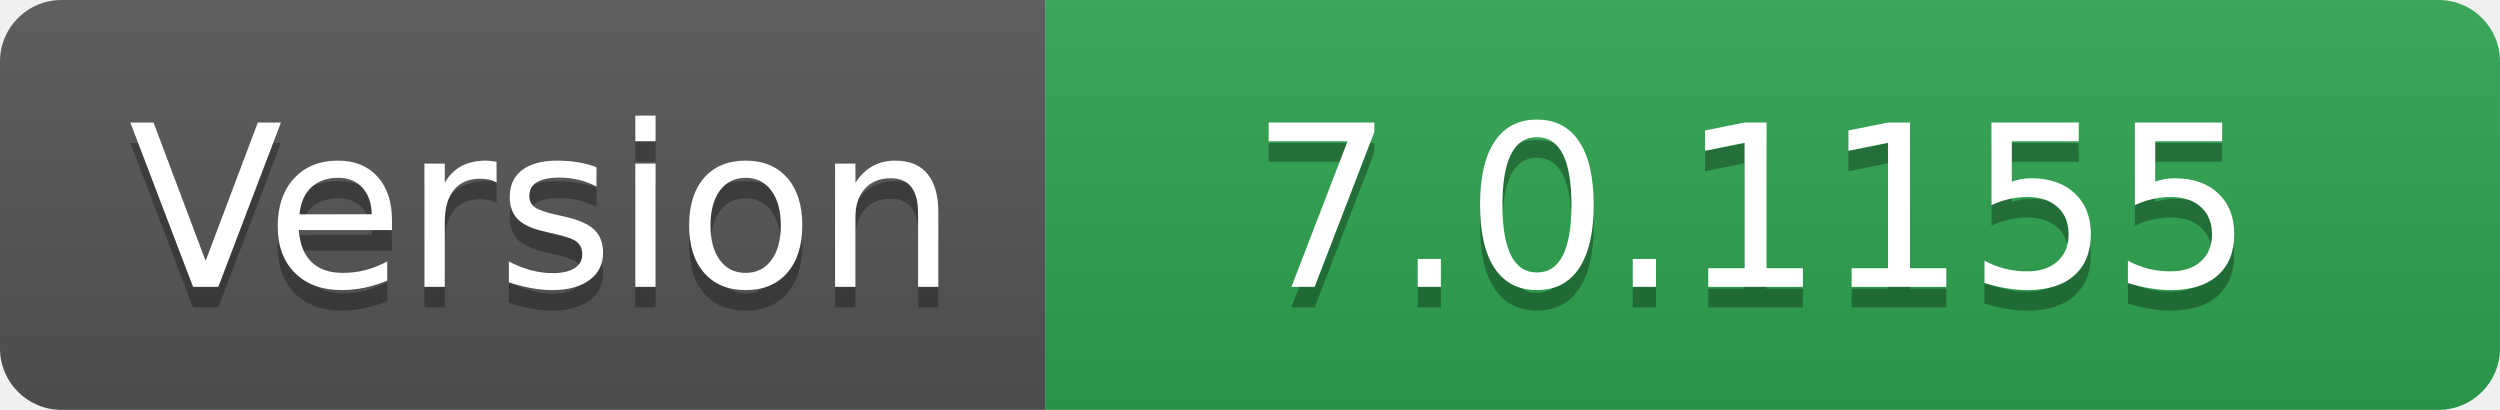
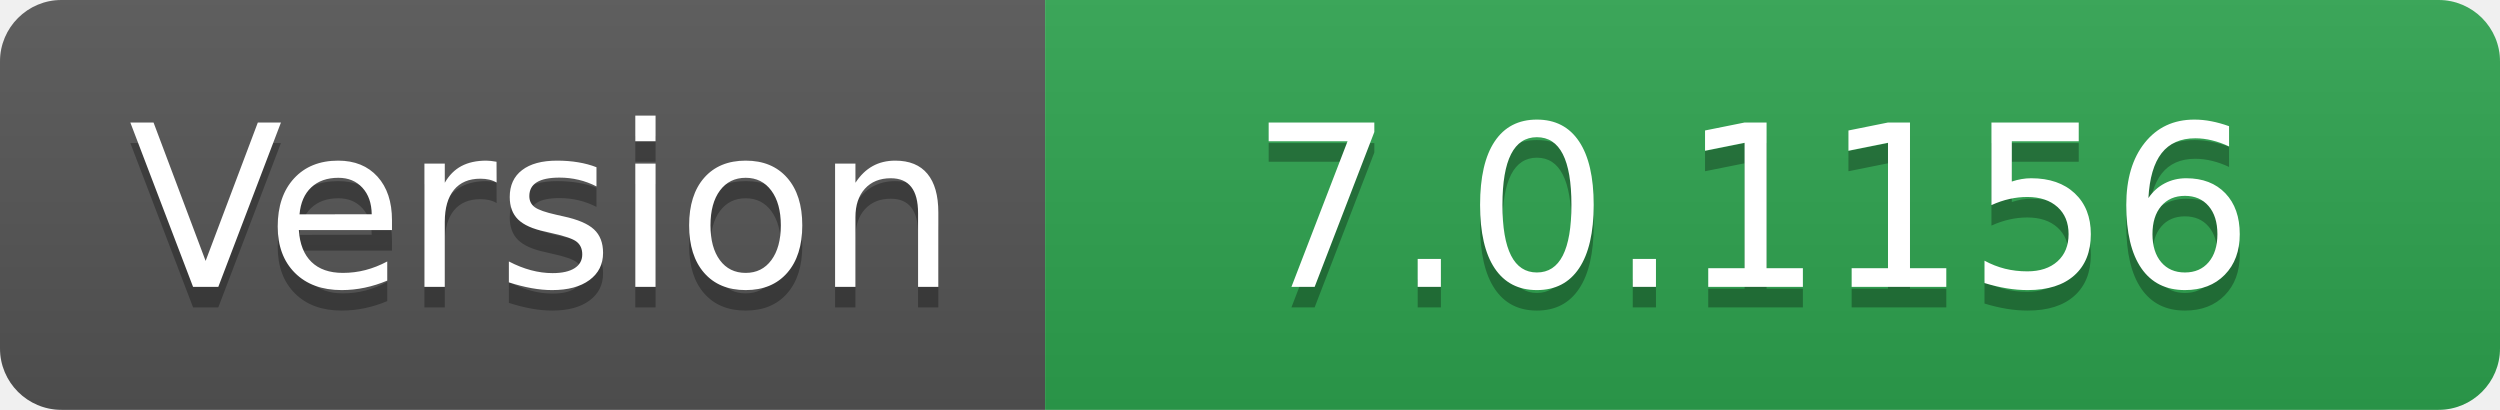
- <svg xmlns="http://www.w3.org/2000/svg" width="122" height="20" role="img" aria-label="Version: 7.0.1155">
+ <svg xmlns="http://www.w3.org/2000/svg" width="122" height="20" role="img" aria-label="Version: 7.0.1156">
  <linearGradient id="s" x2="0" y2="100%">
    <stop offset="0" stop-color="#bbb" stop-opacity=".1" />
    <stop offset="1" stop-opacity=".1" />
  </linearGradient>
  <clipPath id="r">
    <rect width="122" height="20" rx="3" fill="#fff" />
  </clipPath>
  <g clip-path="url(#r)">
    <rect width="51" height="20" fill="#555" />
    <rect x="51" width="71" height="20" fill="#2ea44f" />
    <rect width="122" height="20" fill="url(#s)" />
  </g>
  <g fill="#fff" text-anchor="middle" font-family="Verdana,Geneva,DejaVu Sans,sans-serif" text-rendering="geometricPrecision" font-size="110">
    <text aria-hidden="true" x="265" y="150" fill="#010101" fill-opacity=".3" transform="scale(.1)" textLength="410">Version</text>
    <text x="265" y="140" transform="scale(.1)" fill="#fff" textLength="410">Version</text>
-     <text aria-hidden="true" x="855" y="150" fill="#010101" fill-opacity=".3" transform="scale(.1)" textLength="610">7.0.1155</text>
-     <text x="855" y="140" transform="scale(.1)" fill="#fff" textLength="610">7.0.1155</text>
+     <text aria-hidden="true" x="855" y="150" fill="#010101" fill-opacity=".3" transform="scale(.1)" textLength="610">7.0.1156</text>
+     <text x="855" y="140" transform="scale(.1)" fill="#fff" textLength="610">7.0.1156</text>
  </g>
</svg>
